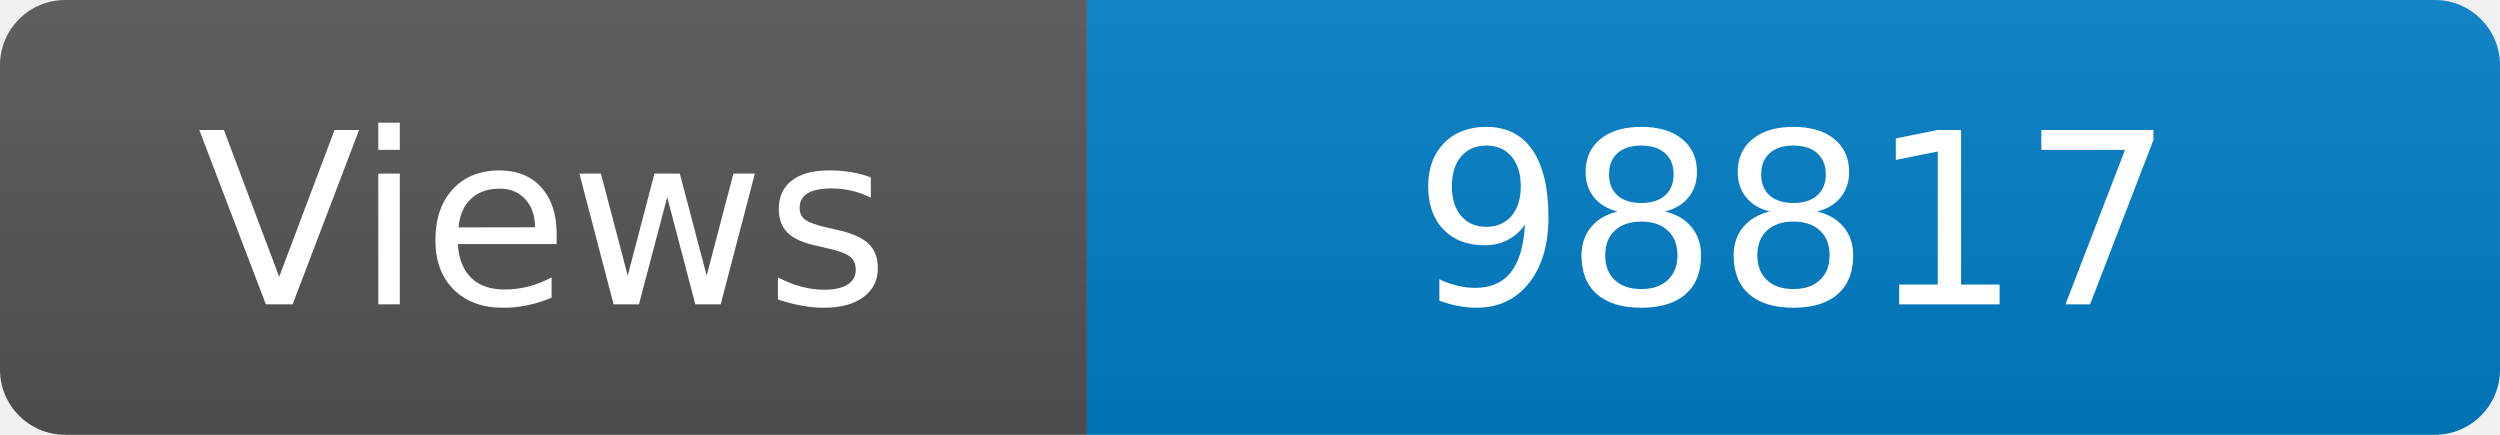
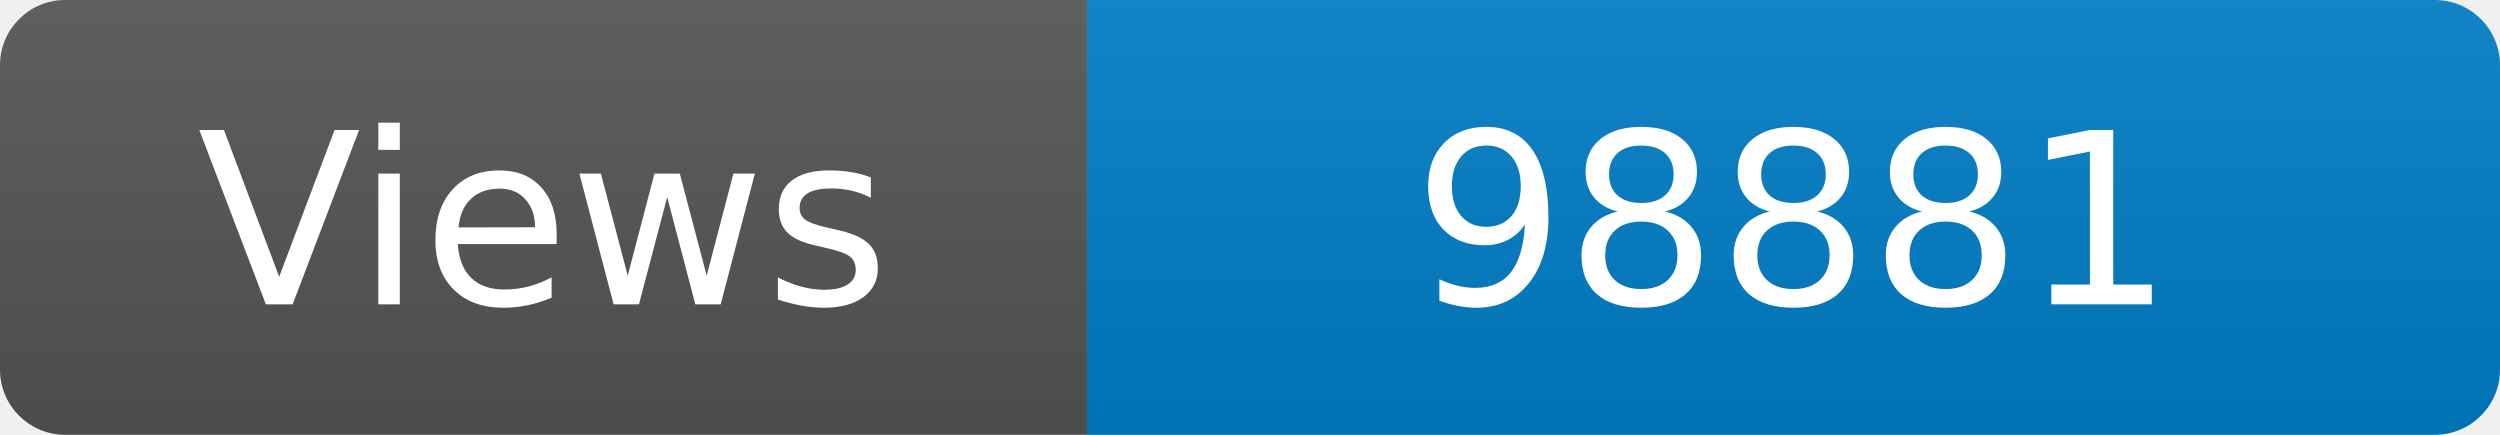
<svg xmlns="http://www.w3.org/2000/svg" width="115" height="20" role="img" aria-label="Maintained?: yes">
  <linearGradient id="s" x2="0" y2="100%">
    <stop offset="0" stop-color="#bbb" stop-opacity=".1" />
    <stop offset="1" stop-opacity=".1" />
  </linearGradient>
  <clipPath id="r">
    <rect width="115" height="20" rx="3" fill="#fff" />
  </clipPath>
  <g clip-path="url(#r)">
    <rect width="50" height="20" fill="#555" />
    <rect x="50" width="160" height="20" fill="#007ec6" />
    <rect width="115" height="20" fill="url(#s)" />
  </g>
  <g fill="#fff" text-anchor="middle" font-family="Verdana,Geneva,DejaVu Sans,sans-serif" font-size="110">
    <text x="250" y="140" transform="scale(.1)" fill="#fff">Views</text>
-     <text x="825" y="140" transform="scale(.1)" fill="#fff">98817</text>
+     <text x="825" y="140" transform="scale(.1)" fill="#fff">98881</text>
  </g>
</svg>
